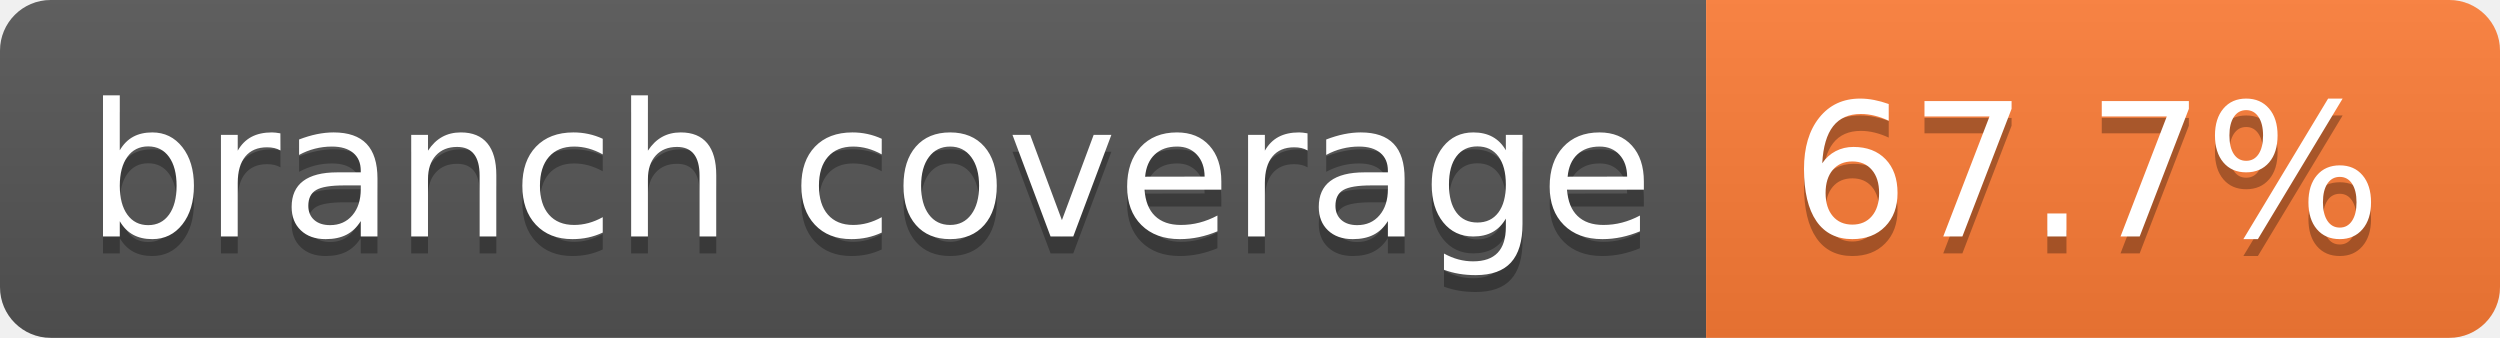
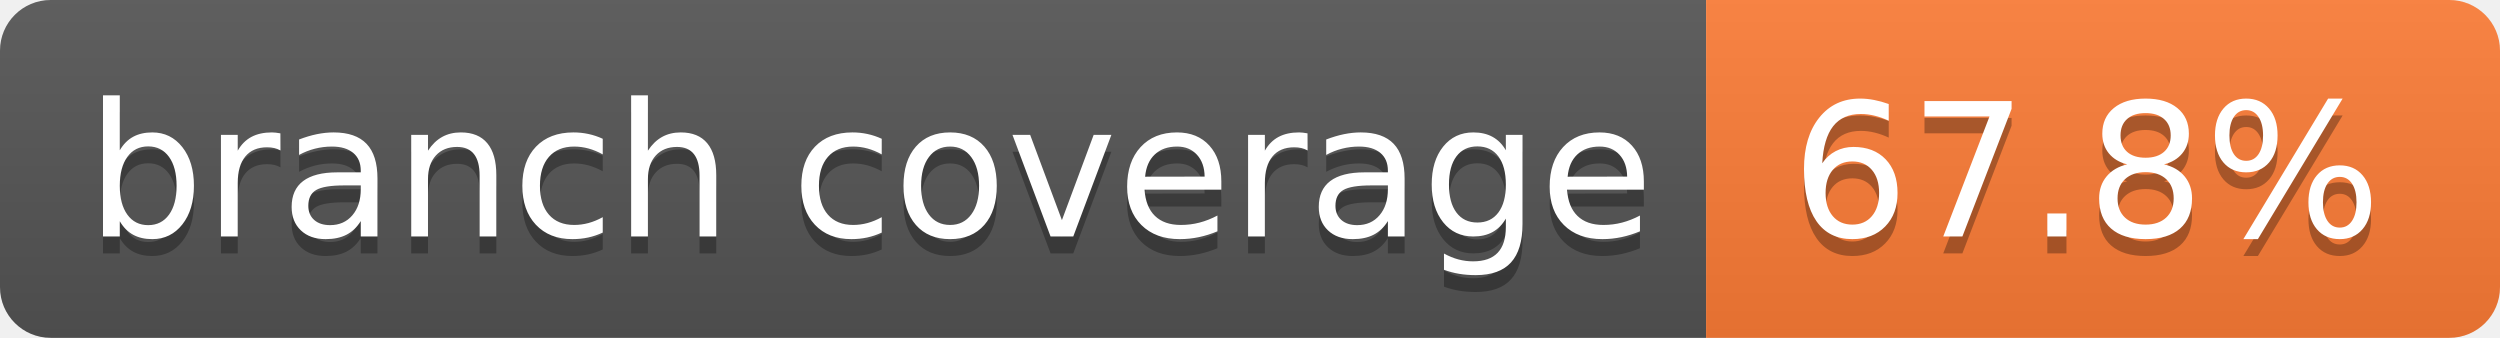
- <svg xmlns="http://www.w3.org/2000/svg" width="148" height="20" role="img" aria-label="branch coverage: 67.7%">
+ <svg xmlns="http://www.w3.org/2000/svg" width="148" height="20" role="img" aria-label="branch coverage: 67.8%">
  <linearGradient id="s" x2="0" y2="100%">
    <stop offset="0" stop-color="#bbb" stop-opacity=".1" />
    <stop offset="1" stop-opacity=".1" />
  </linearGradient>
  <clipPath id="r">
    <rect width="148" height="20" rx="3" fill="#fff" />
  </clipPath>
  <g clip-path="url(#r)">
    <rect width="101" height="20" fill="#555" />
    <rect x="101" width="47" height="20" fill="#fe7d37" />
    <rect width="148" height="20" fill="url(#s)" />
  </g>
  <g fill="#fff" text-anchor="middle" font-family="Verdana,Geneva,DejaVu Sans,sans-serif" text-rendering="geometricPrecision" font-size="110">
    <text aria-hidden="true" x="515" y="150" fill="#010101" fill-opacity=".3" transform="scale(.1)" textLength="910">branch coverage</text>
    <text x="515" y="140" transform="scale(.1)" fill="#fff" textLength="910">branch coverage</text>
-     <text aria-hidden="true" x="1235" y="150" fill="#010101" fill-opacity=".3" transform="scale(.1)" textLength="370">67.7%</text>
-     <text x="1235" y="140" transform="scale(.1)" fill="#fff" textLength="370">67.7%</text>
+     <text aria-hidden="true" x="1235" y="150" fill="#010101" fill-opacity=".3" transform="scale(.1)" textLength="370">67.8%</text>
+     <text x="1235" y="140" transform="scale(.1)" fill="#fff" textLength="370">67.8%</text>
  </g>
</svg>
